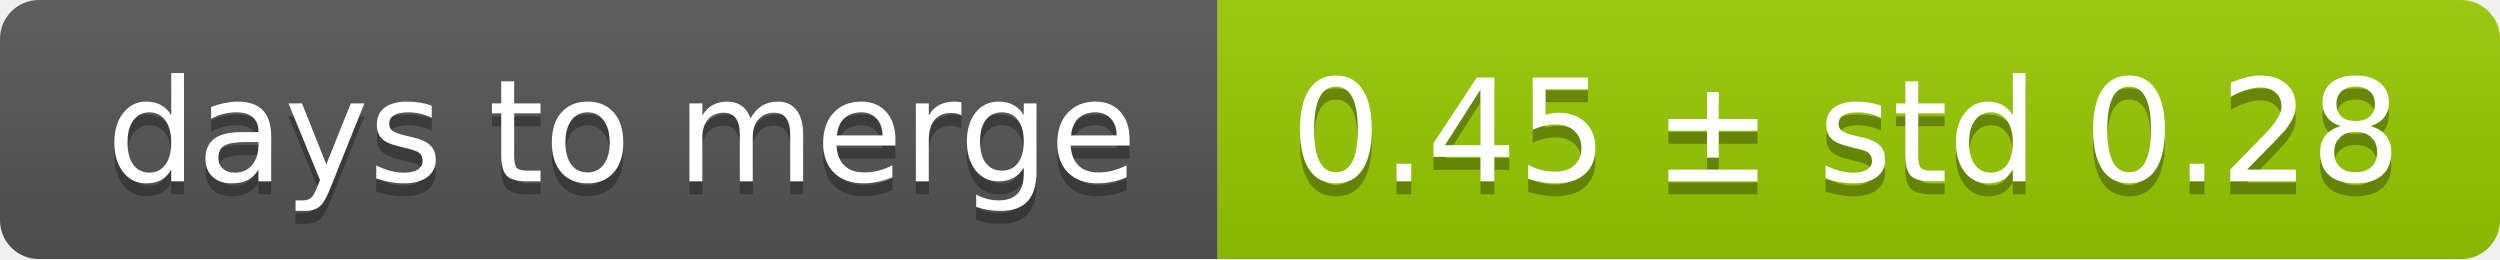
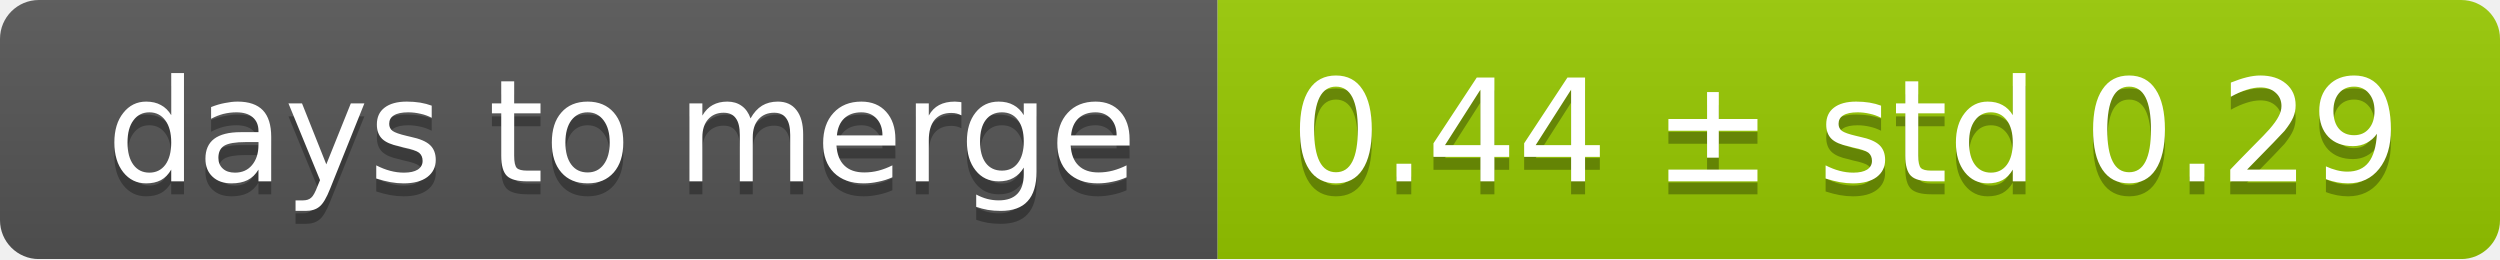
<svg xmlns="http://www.w3.org/2000/svg" width="193" height="20">
  <linearGradient id="smooth" x2="0" y2="100%">
    <stop offset="0" stop-color="#bbb" stop-opacity=".1" />
    <stop offset="1" stop-opacity=".1" />
  </linearGradient>
  <mask id="round">
    <rect width="193" height="20" rx="3" fill="#fff" />
  </mask>
  <g mask="url(#round)">
    <rect width="94" height="20" fill="#555" />
    <rect x="94" width="99" height="20" fill="#97ca00" />
    <rect width="193" height="20" fill="url(#smooth)" />
  </g>
  <g fill="#fff" text-anchor="middle" font-family="DejaVu Sans,Verdana,Geneva,sans-serif" font-size="11">
    <text x="48" y="15" fill="#010101" fill-opacity=".3">days to merge</text>
    <text x="48" y="14">days to merge</text>
-     <text x="142.5" y="15" fill="#010101" fill-opacity=".3">0.45 ± std 0.28</text>
-     <text x="142.5" y="14">0.45 ± std 0.28</text>
+     <text x="142.5" y="15" fill="#010101" fill-opacity=".3">0.44 ± std 0.29</text>
+     <text x="142.5" y="14">0.44 ± std 0.29</text>
  </g>
</svg>
